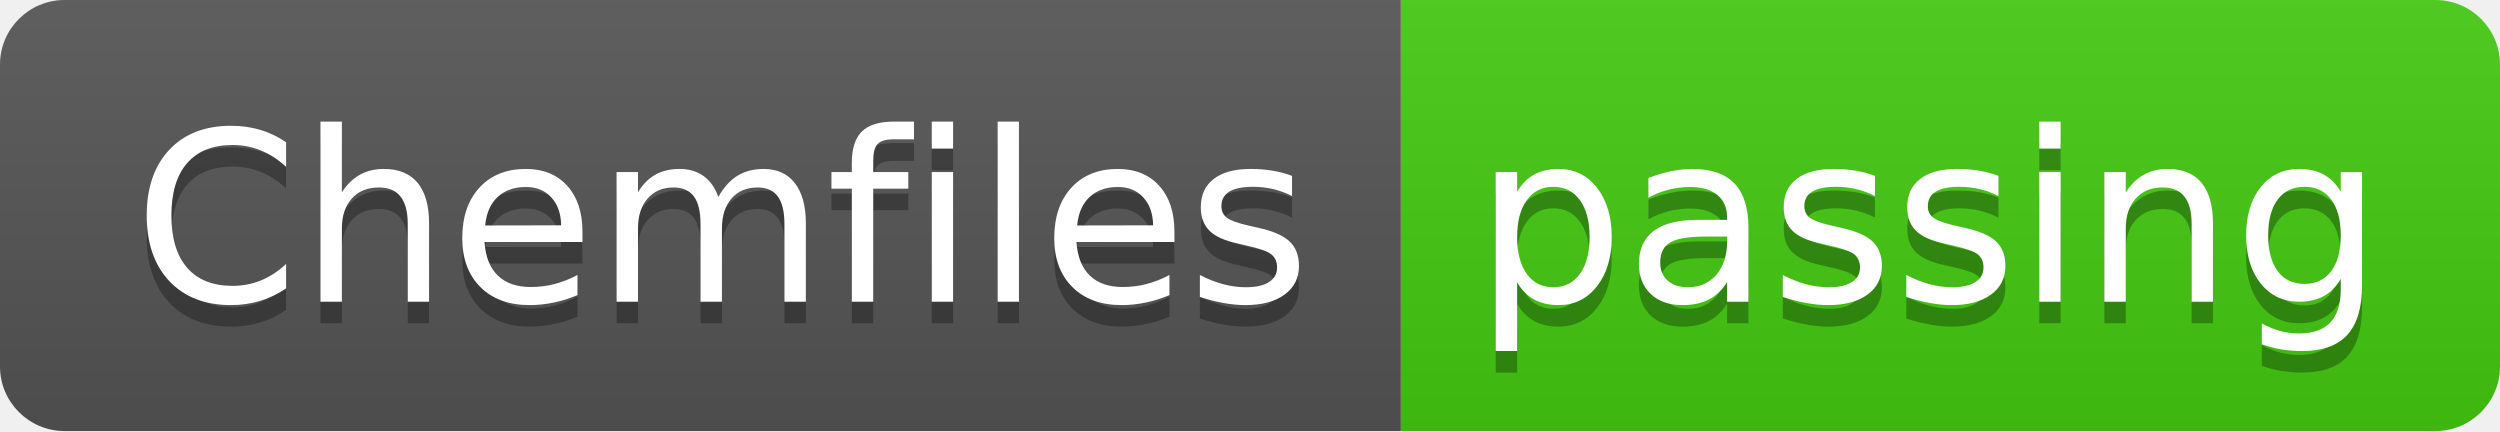
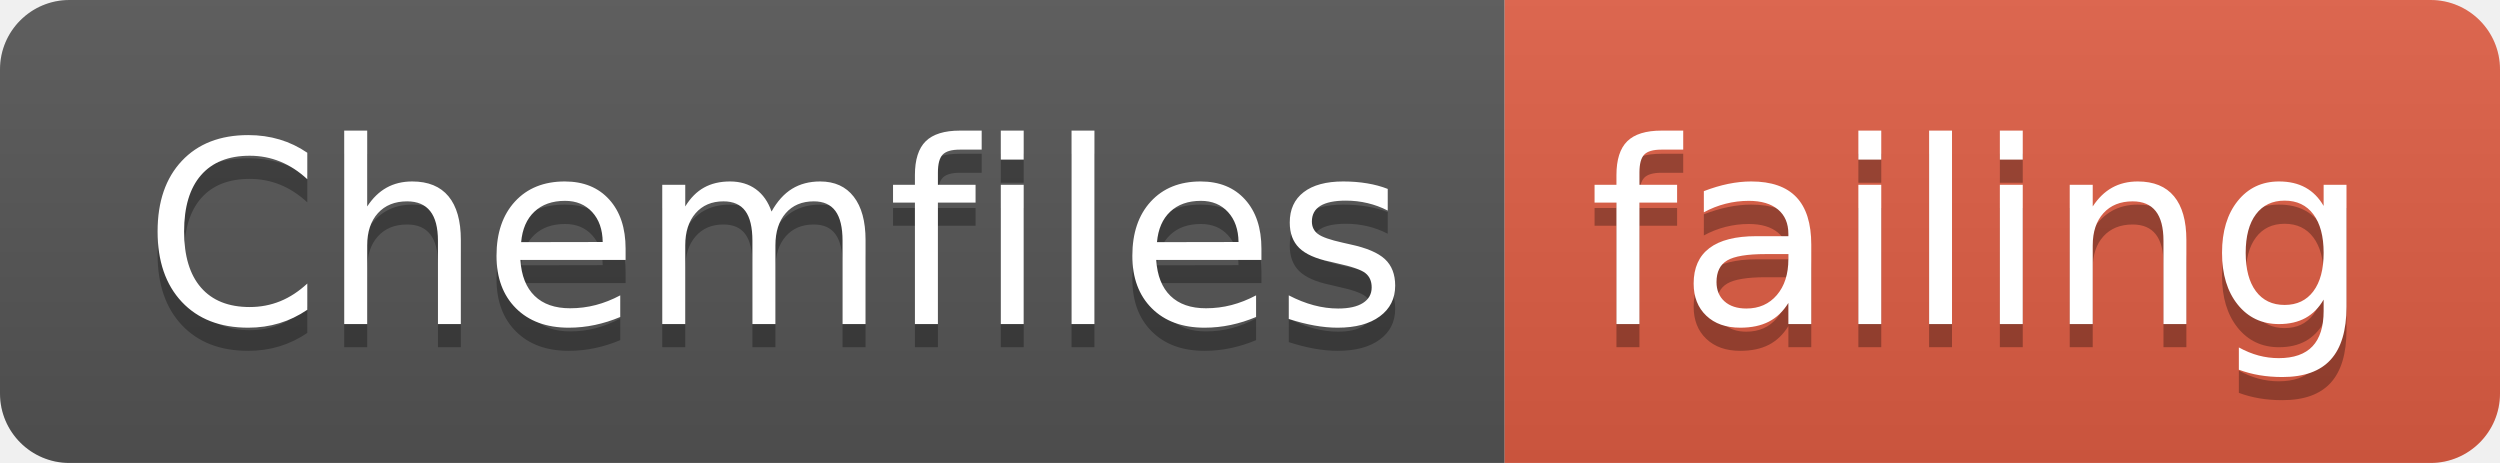
- <svg xmlns="http://www.w3.org/2000/svg" width="116" height="20">
+ <svg xmlns="http://www.w3.org/2000/svg" width="108" height="20">
  <linearGradient id="smooth" x2="0" y2="100%">
    <stop offset="0" stop-color="#bbb" stop-opacity=".1" />
    <stop offset="1" stop-opacity=".1" />
  </linearGradient>
  <clipPath id="round">
-     <rect width="116" height="20" rx="3" fill="#fff" />
+     <rect width="108" height="20" rx="3" fill="#fff" />
  </clipPath>
  <g clip-path="url(#round)">
    <rect width="65" height="20" fill="#555" />
-     <rect x="65" width="51" height="20" fill="#4c1" />
-     <rect width="116" height="20" fill="url(#smooth)" />
+     <rect x="65" width="43" height="20" fill="#e05d44" />
+     <rect width="108" height="20" fill="url(#smooth)" />
  </g>
  <g fill="#fff" text-anchor="middle" font-family="DejaVu Sans,Verdana,Geneva,sans-serif" font-size="110">
    <text x="335" y="150" fill="#010101" fill-opacity=".3" transform="scale(0.1)" textLength="550" lengthAdjust="spacing">Chemfiles</text>
    <text x="335" y="140" transform="scale(0.1)" textLength="550" lengthAdjust="spacing">Chemfiles</text>
-     <text x="895" y="150" fill="#010101" fill-opacity=".3" transform="scale(0.1)" textLength="410" lengthAdjust="spacing">passing</text>
-     <text x="895" y="140" transform="scale(0.1)" textLength="410" lengthAdjust="spacing">passing</text>
+     <text x="855" y="150" fill="#010101" fill-opacity=".3" transform="scale(0.1)" textLength="330" lengthAdjust="spacing">failing</text>
+     <text x="855" y="140" transform="scale(0.1)" textLength="330" lengthAdjust="spacing">failing</text>
  </g>
</svg>
